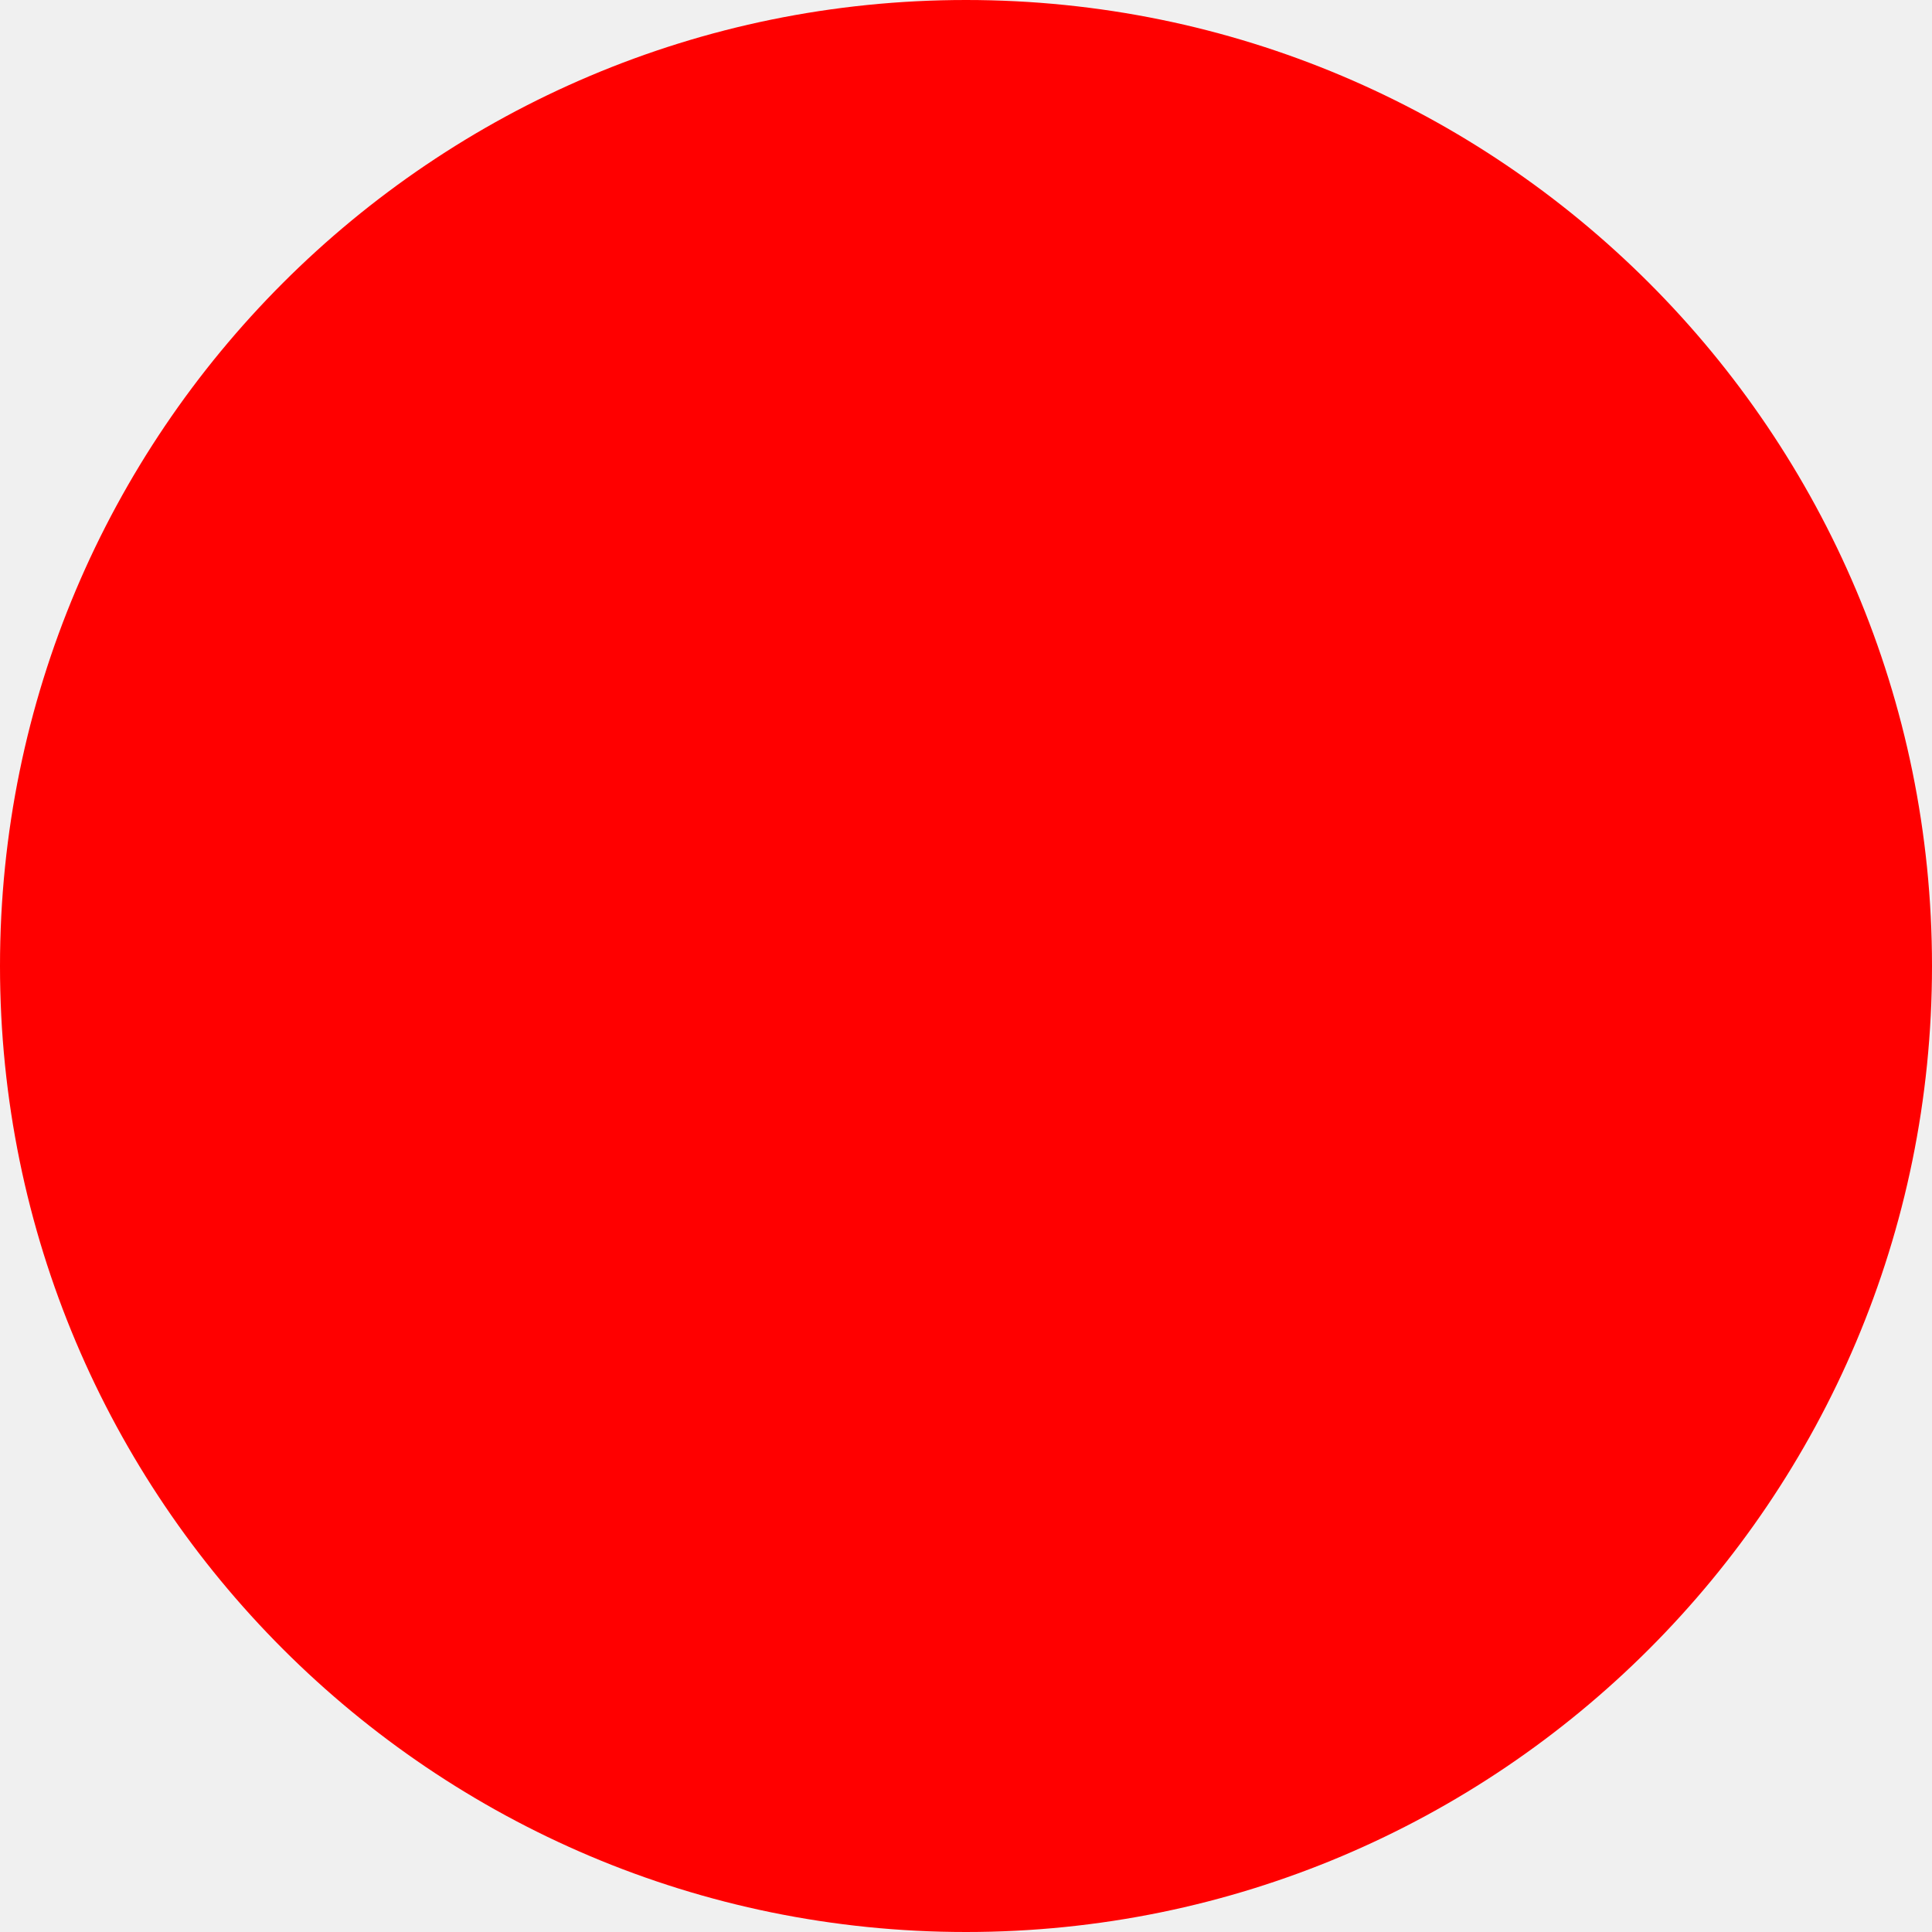
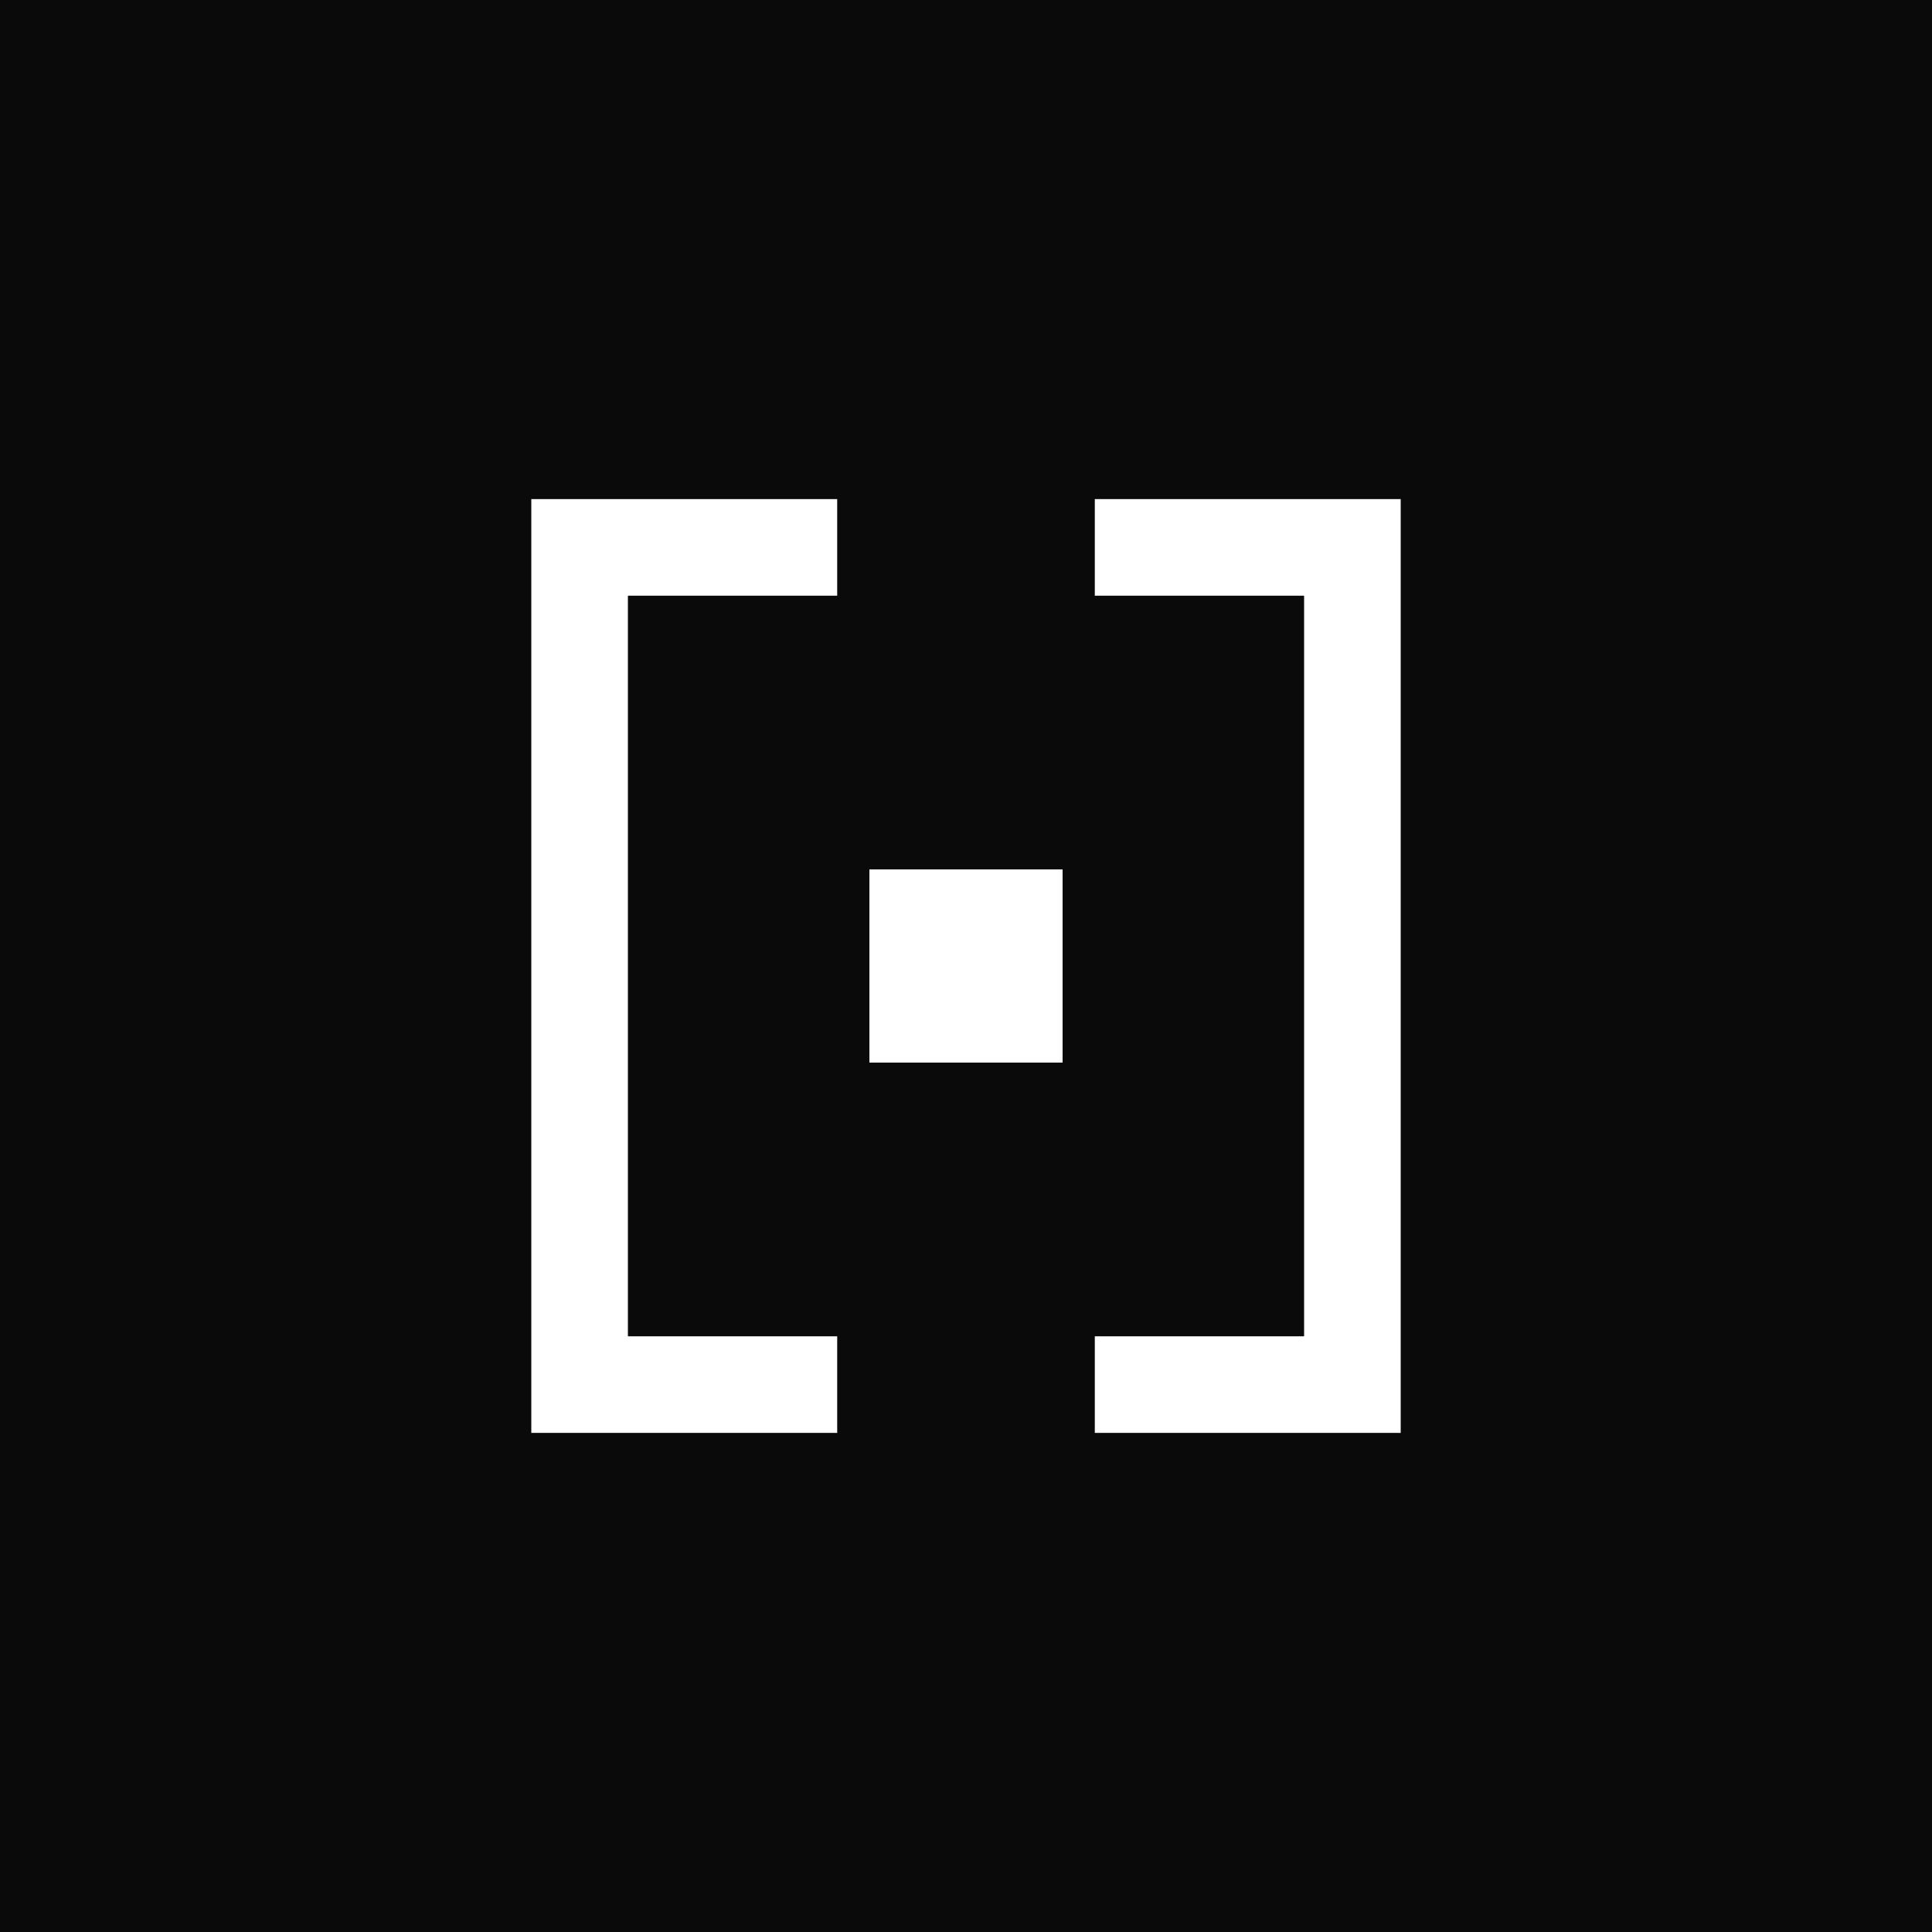
- <svg xmlns="http://www.w3.org/2000/svg" width="512" height="512">
-   <circle cx="256" cy="256" r="256" fill="red" />
+ <svg xmlns="http://www.w3.org/2000/svg" viewBox="0 0 120 120" width="120" height="120">
+   <rect width="120" height="120" fill="#0a0a0a" />
+   <g transform="translate(28 28)" fill="none" stroke="#ffffff" stroke-width="6">
+     <path d="M24 6H8v52h16" />
+     <path d="M40 6h16v52H40" />
+     <rect x="26" y="26" width="12" height="12" fill="#ffffff" stroke="none" />
+   </g>
</svg>
